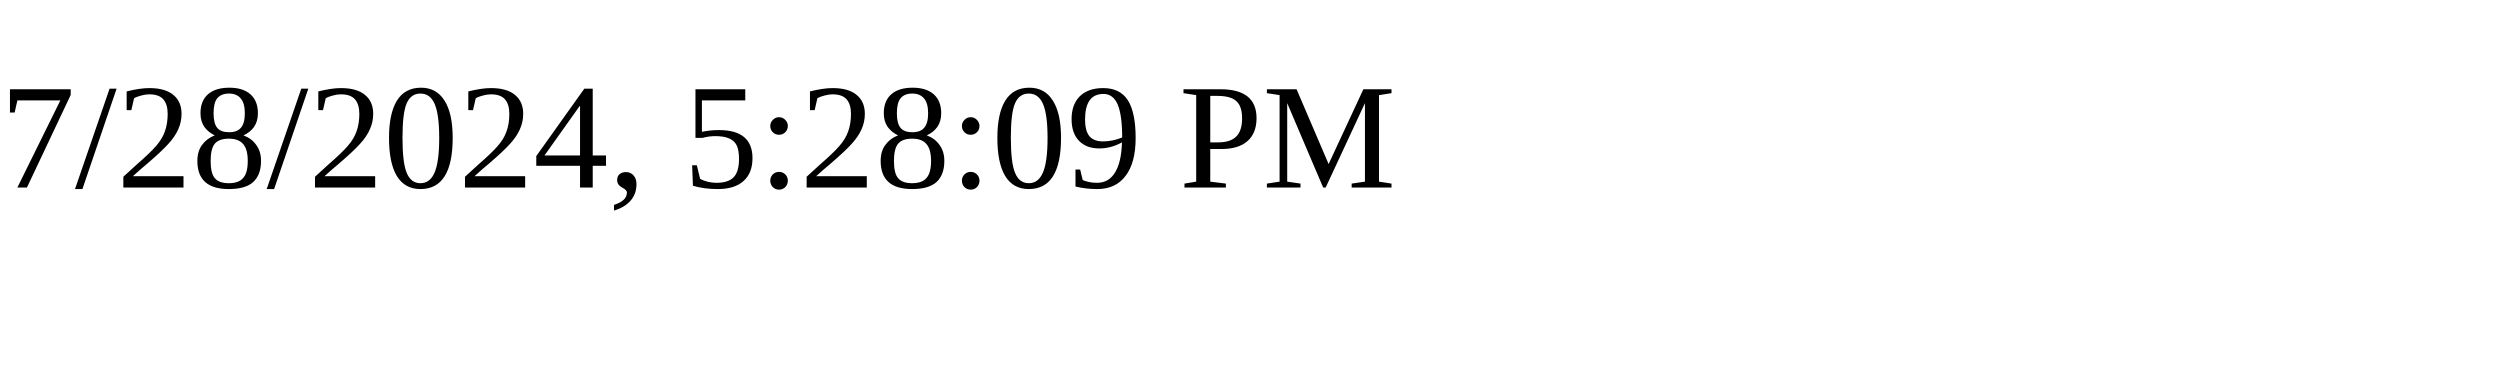
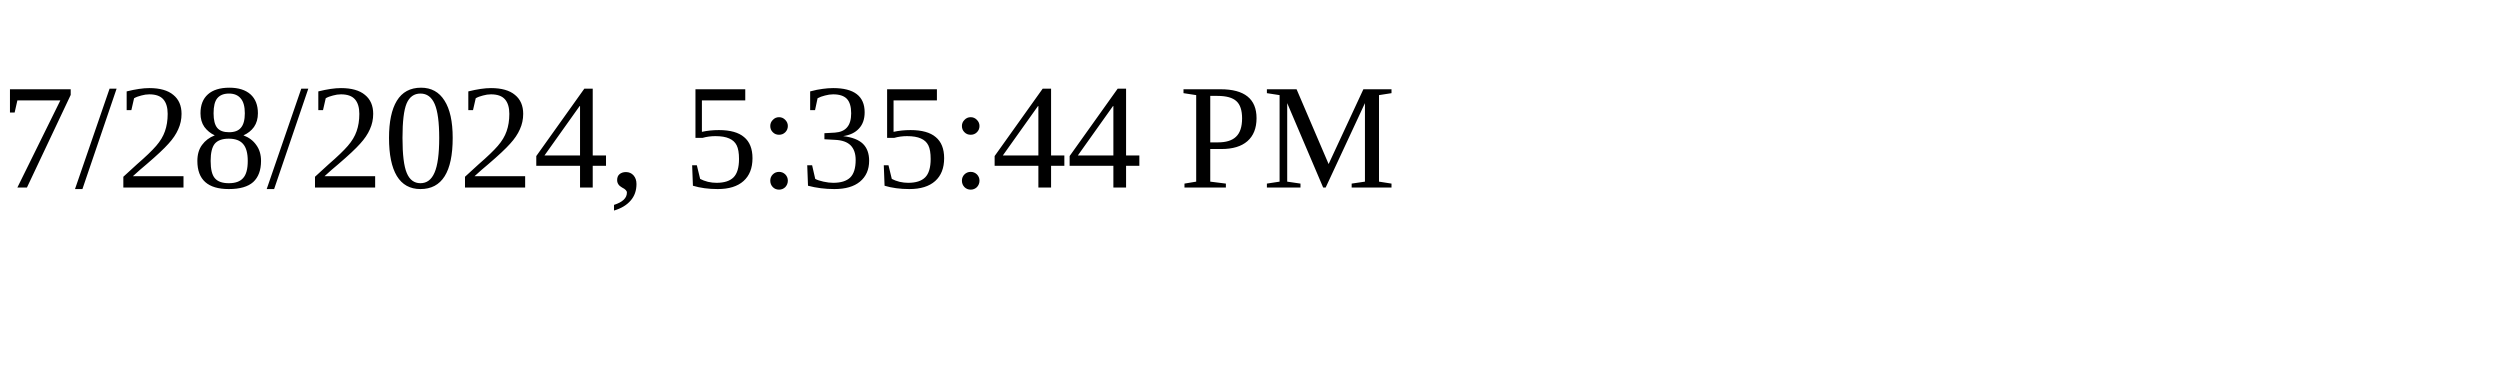
<svg xmlns="http://www.w3.org/2000/svg" height="30" width="200">
-   <text x="0" y="15">7/28/2024, 5:28:09 PM</text>
+   <text x="0" y="15">7/28/2024, 5:35:44 PM</text>
</svg>
